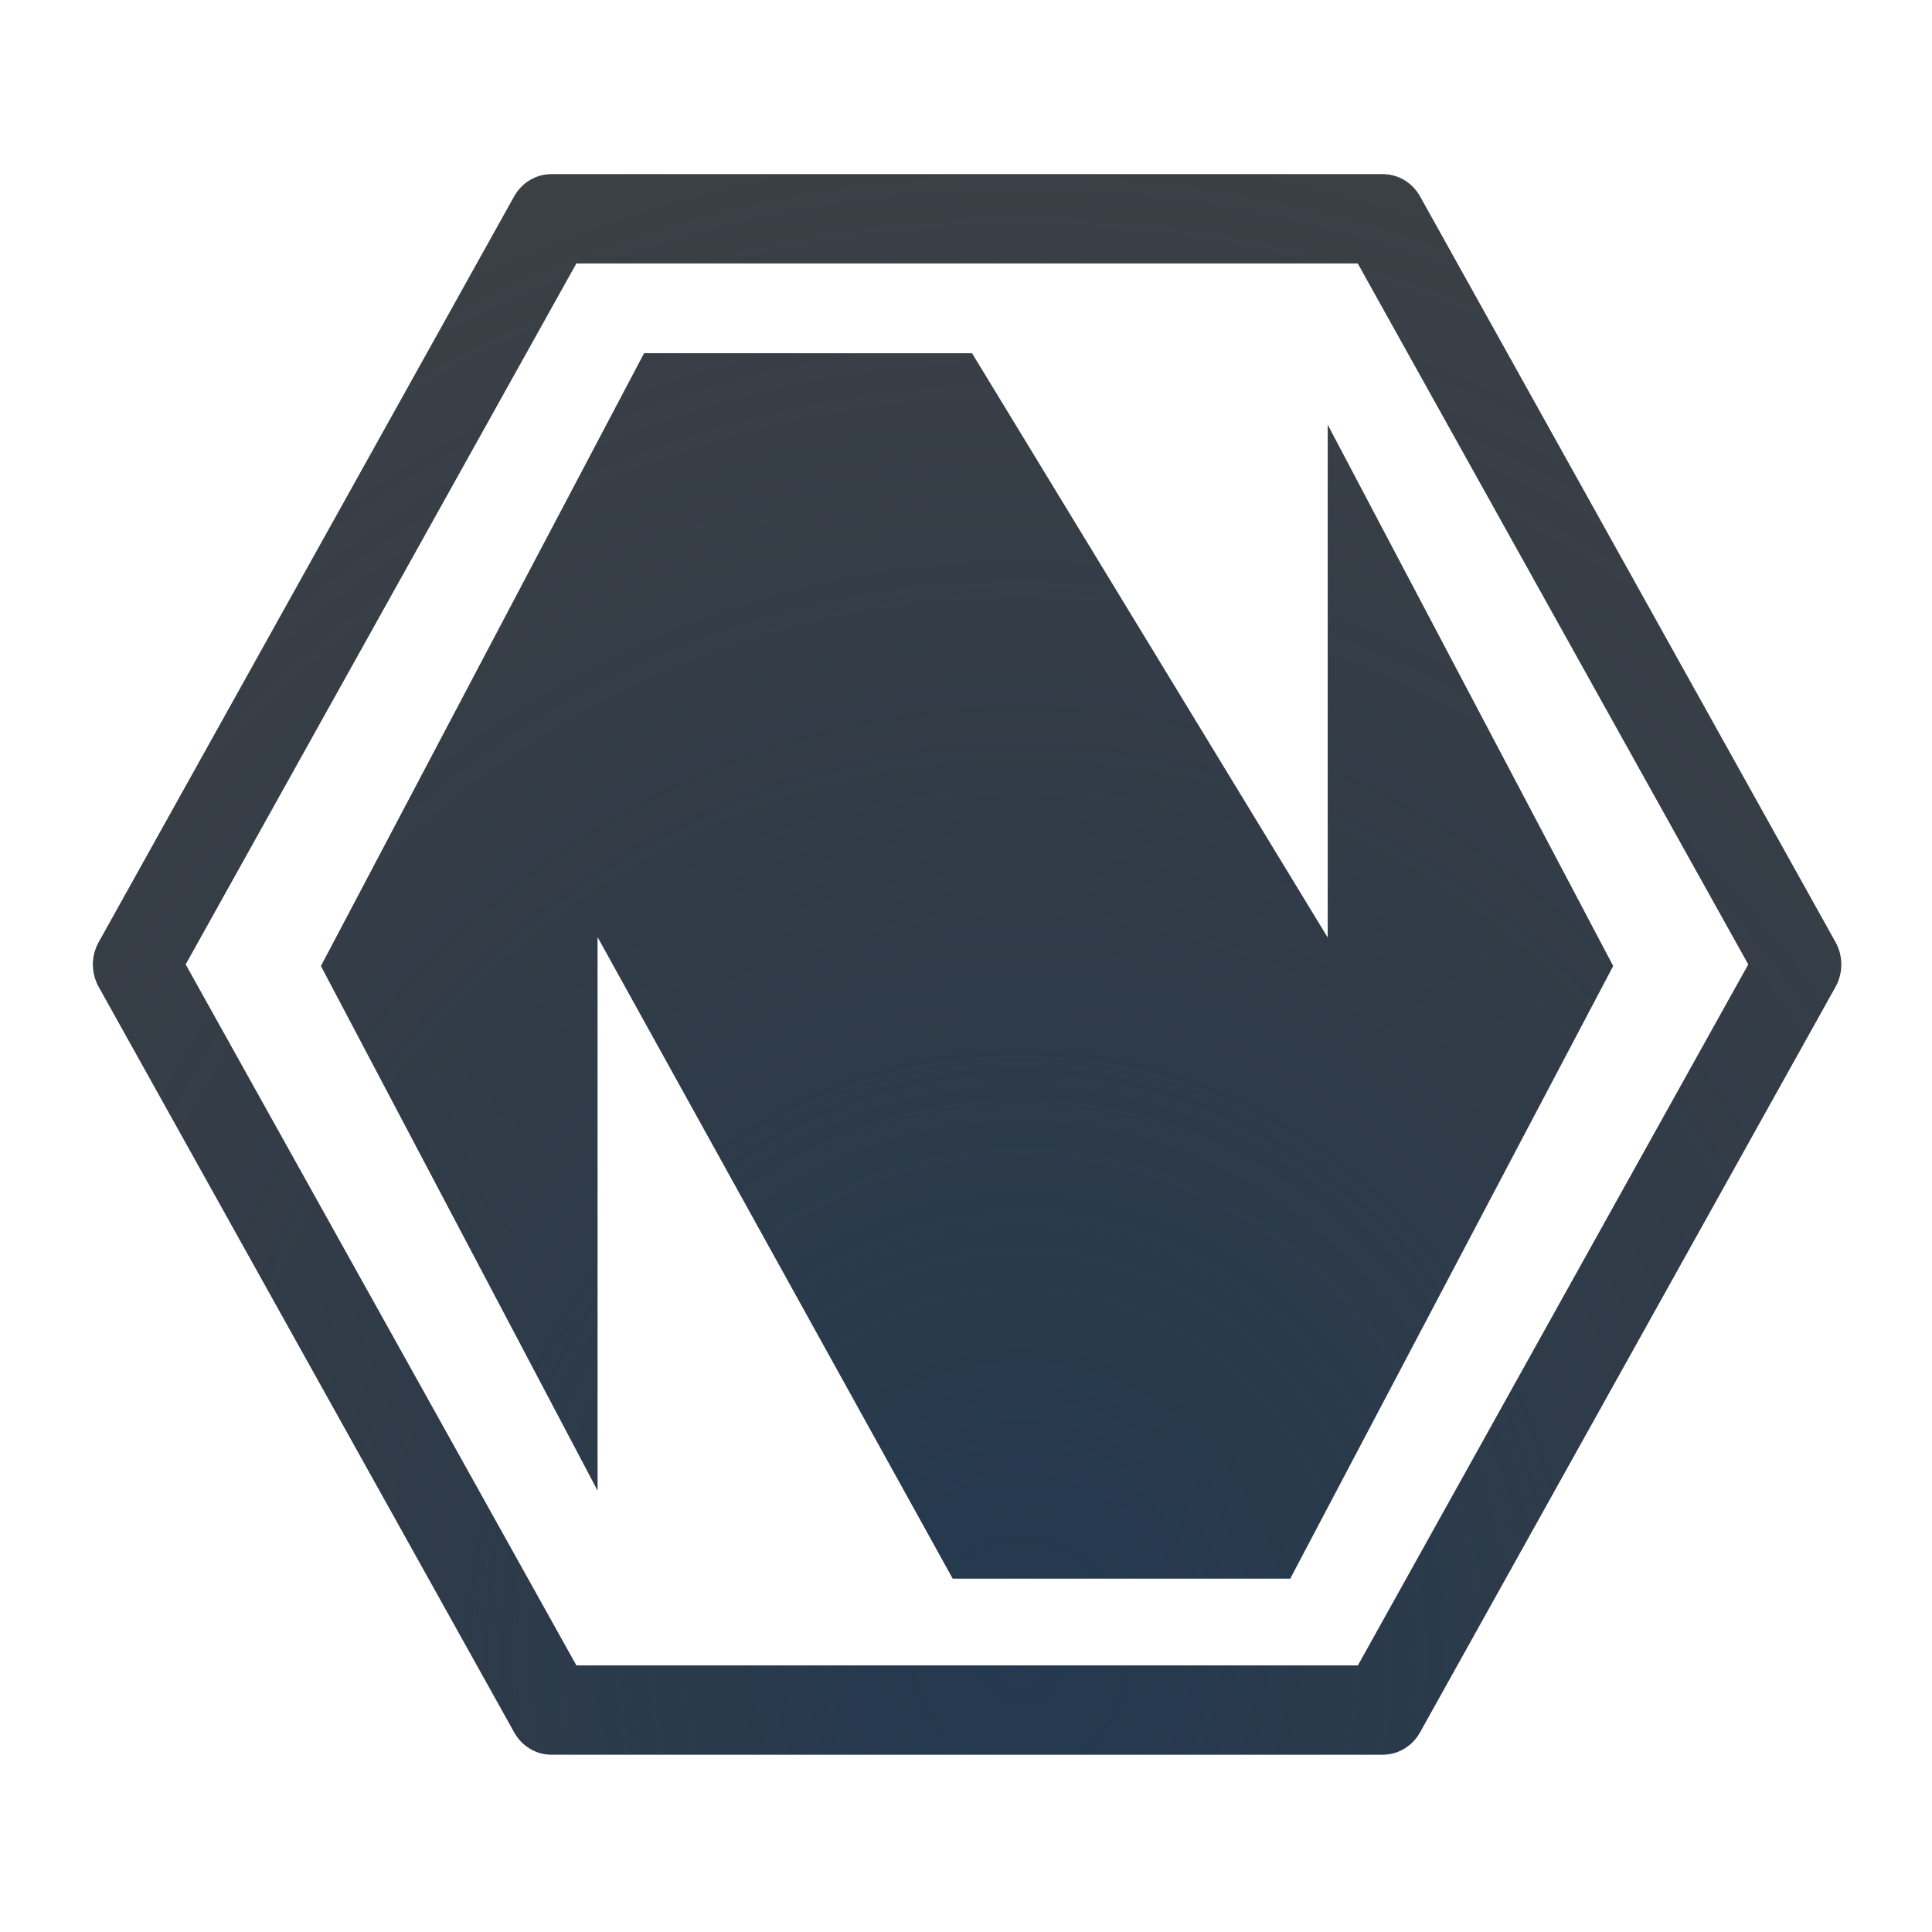
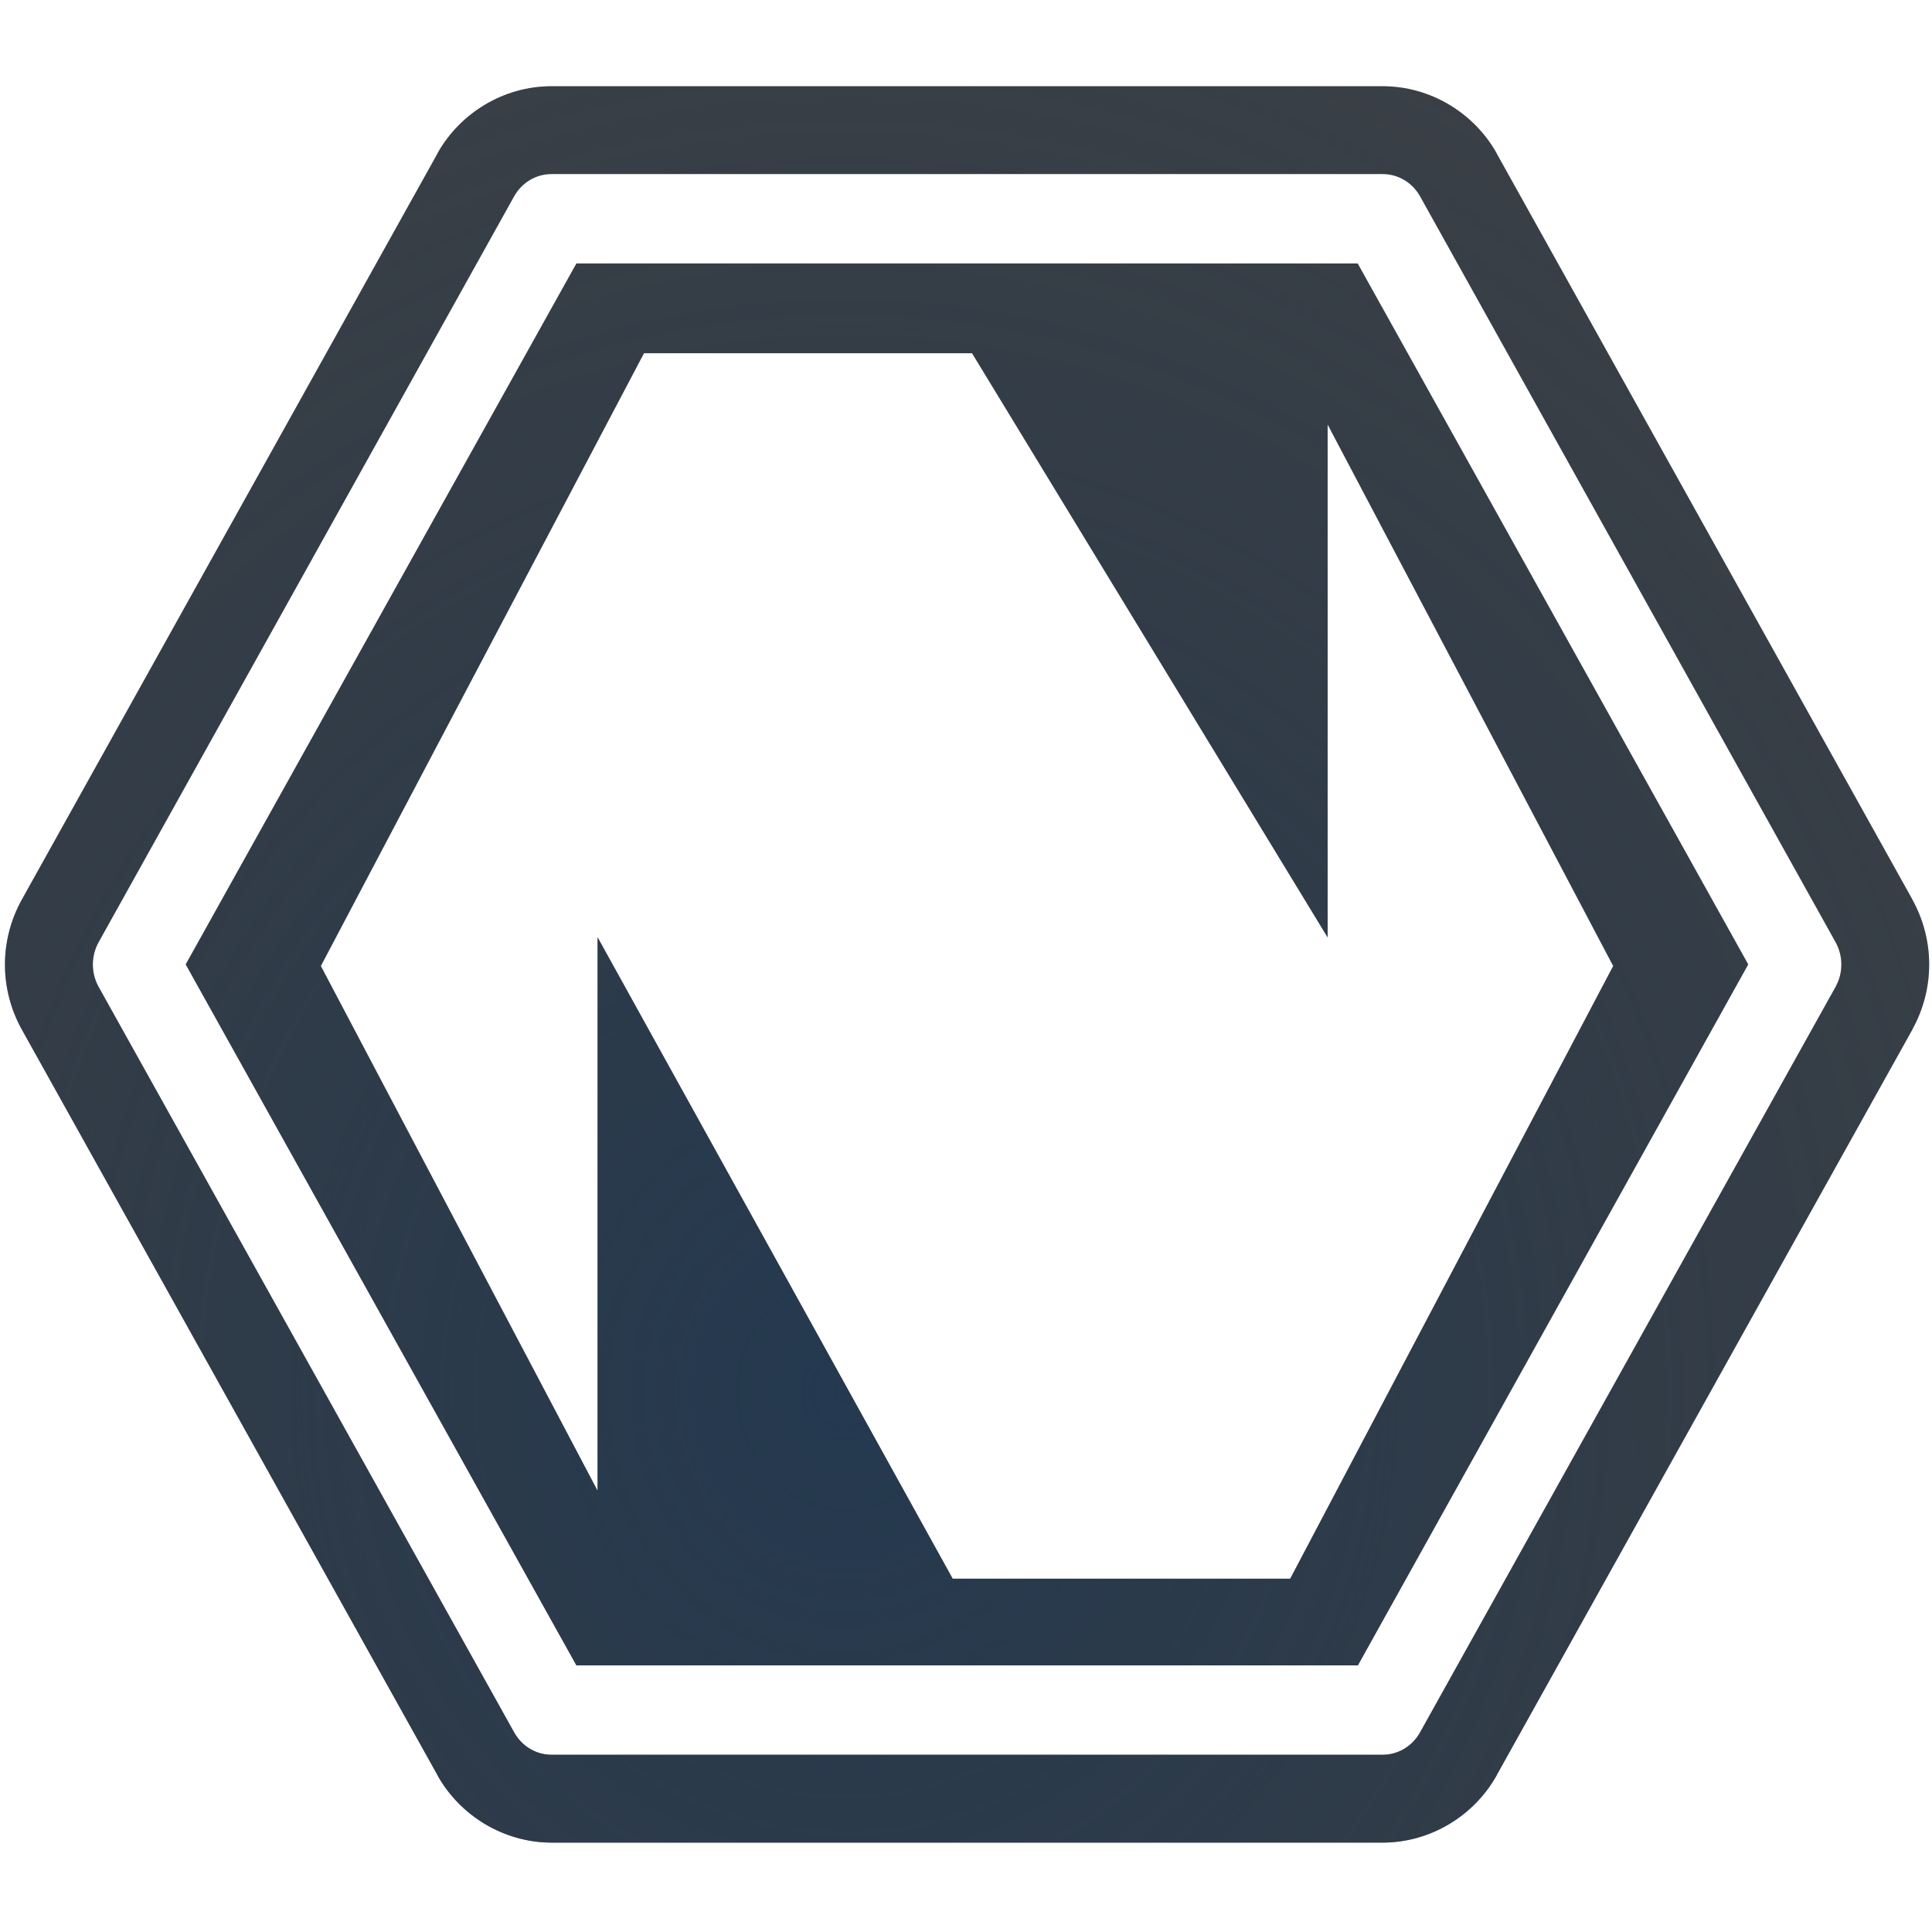
<svg xmlns="http://www.w3.org/2000/svg" width="22" height="22" version="1.1">
  <defs>
-     <radialGradient id="b" cx="-9386.7" cy="5050.6" r="9" gradientTransform="matrix(2.3621,0,0,2.586,22184,-13042)" gradientUnits="userSpaceOnUse">
+     <radialGradient id="b" cx="9.975" cy="21.557" r="9.071" gradientTransform="matrix(2.3904,0,0,2.3881,-13.943,-36.427)" gradientUnits="userSpaceOnUse">
+       <stop stop-color="#ffffff" stop-opacity=".825" offset="0" />
+       <stop stop-color="#ffffff" stop-opacity=".605" offset="1" />
+     </radialGradient>
+     <radialGradient id="a" cx="-9386.7" cy="5050.6" r="9" gradientTransform="matrix(2.3621,0,0,2.586,22182,-13045)" gradientUnits="userSpaceOnUse">
      <stop stop-color="#213851" stop-opacity=".906" offset="0" />
      <stop stop-color="#27303a" stop-opacity="0" offset="1" />
    </radialGradient>
-     <radialGradient id="a" cx="9.975" cy="21.557" r="9.071" gradientTransform="matrix(2.3904,0,0,2.3881,-12.886,-34.445)" gradientUnits="userSpaceOnUse">
-       <stop stop-color="#ffffff" stop-opacity=".825" offset="0" />
-       <stop stop-color="#ffffff" stop-opacity=".605" offset="1" />
-     </radialGradient>
  </defs>
-   <path d="m6.279 1.982a0.491 0.509 0 0 0-0.424 0.252l-4.732 8.494a0.491 0.509 0 0 0 0 0.51l4.732 8.49a0.491 0.509 0 0 0 0.424 0.254h9.465a0.491 0.509 0 0 0 0.426-0.254l4.732-8.49a0.491 0.509 0 0 0 0-0.51l-4.732-8.494a0.491 0.509 0 0 0-0.426-0.252zm0.285 1.018h8.896l4.447 7.982-4.445 7.982h-8.898l-4.449-7.982zm0.77 1.022-3.68 6.979 3.152 5.977v-6.303l4.043 7.303h3.844l3.678-6.977-3.252-6.166v5.84l-4.049-6.652z" fill="#090d11" fill-opacity=".766" fill-rule="evenodd" style="paint-order:normal" />
  <path d="m6.279 1.982a0.491 0.509 0 0 0-0.424 0.252l-4.732 8.494a0.491 0.509 0 0 0 0 0.51l4.732 8.49a0.491 0.509 0 0 0 0.424 0.254h9.465a0.491 0.509 0 0 0 0.426-0.254l4.732-8.49a0.491 0.509 0 0 0 0-0.51l-4.732-8.494a0.491 0.509 0 0 0-0.426-0.252zm0.285 1.018h8.896l4.447 7.982-4.445 7.982h-8.898l-4.449-7.982zm0.77 1.022-3.68 6.979 3.152 5.977v-6.303l4.043 7.303h3.844l3.678-6.977-3.252-6.166v5.84l-4.049-6.652z" fill="url(#b)" fill-rule="evenodd" style="paint-order:normal" />
-   <path d="m6.279 0.982c-0.541 2.243e-4 -1.036 0.301-1.295 0.76a1 1 0 0 0-0.002 0.006l-4.732 8.494c-0.258 0.463-0.258 1.022 0 1.484l4.732 8.488a1 1 0 0 0 0 2e-3c0.257 0.46 0.753 0.764 1.295 0.766a1 1 0 0 0 0.002 0h9.463c0.544 7.56e-4 1.042-0.303 1.301-0.766a1 1 0 0 0 0-2e-3l4.732-8.488v-2e-3c0.257-0.462 0.257-1.02 0-1.482v-2e-3l-4.732-8.492a1 1 0 0 0-2e-3 -0.006c-0.26-0.46-0.758-0.762-1.301-0.76h-9.461zm0 1h9.465a0.491 0.509 0 0 1 0.426 0.252l4.732 8.494a0.491 0.509 0 0 1 0 0.51l-4.732 8.49a0.491 0.509 0 0 1-0.426 0.254h-9.465a0.491 0.509 0 0 1-0.424-0.254l-4.732-8.49a0.491 0.509 0 0 1 0-0.51l4.732-8.494a0.491 0.509 0 0 1 0.424-0.252zm0.285 1.018-4.449 7.982 4.449 7.982h8.898l4.445-7.982-4.447-7.982h-8.896zm5.662 1h2.344a1 1 0 0 0-0.451 0.834v2.275l-1.893-3.109zm-4.893 0.021h3.736l4.049 6.652v-5.84l3.252 6.166-3.678 6.977h-3.844l-4.043-7.303v6.303l-3.152-5.977zm0.473 10.523 1.893 3.42h-2.547l-0.023-0.041a1 1 0 0 0 0.678-0.947v-2.432z" color="#000000" color-rendering="auto" dominant-baseline="auto" fill="url(#a)" fill-rule="evenodd" image-rendering="auto" shape-rendering="auto" solid-color="#000000" style="font-feature-settings:normal;font-variant-alternates:normal;font-variant-caps:normal;font-variant-ligatures:normal;font-variant-numeric:normal;font-variant-position:normal;isolation:auto;mix-blend-mode:normal;paint-order:normal;shape-padding:0;text-decoration-color:#000000;text-decoration-line:none;text-decoration-style:solid;text-indent:0;text-orientation:mixed;text-transform:none;white-space:normal" />
+   <path d="m6.279 0.982c-0.541 2.243e-4 -1.036 0.301-1.295 0.76-6.56e-4 0.002-0.001 0.004-0.002 0.006l-4.732 8.494c-0.258 0.463-0.258 1.022 0 1.484l4.732 8.488v2e-3c0.257 0.46 0.753 0.764 1.295 0.766h9.465c0.544 7.56e-4 1.042-0.303 1.301-0.766v-2e-3l4.732-8.488v-2e-3c0.257-0.462 0.257-1.02 0-1.482v-2e-3l-4.732-8.492c-6.61e-4 -0.002-0.001-0.004-2e-3 -0.006-0.26-0.46-0.758-0.762-1.301-0.76h-9.461zm0 1h9.465c0.175-6.477e-4 0.337 0.095 0.426 0.252l4.732 8.494c0.088 0.158 0.088 0.352 0 0.51l-4.732 8.49c-0.088 0.157-0.25 0.254-0.426 0.254h-9.465c-0.175-4.78e-4 -0.336-0.097-0.424-0.254l-4.732-8.49c-0.088-0.158-0.088-0.352 0-0.51l4.732-8.494c0.088-0.156 0.249-0.252 0.424-0.252zm0.285 1.018-4.449 7.982 4.449 7.982h8.898l4.445-7.982-4.447-7.982h-8.896zm0.769 1.022h3.736l4.049 6.652v-5.84l3.252 6.166-3.678 6.977h-3.844l-4.043-7.303v6.303l-3.152-5.977z" color="#000000" color-rendering="auto" dominant-baseline="auto" fill="#090d11" fill-opacity=".766" fill-rule="evenodd" image-rendering="auto" shape-rendering="auto" solid-color="#000000" style="font-feature-settings:normal;font-variant-alternates:normal;font-variant-caps:normal;font-variant-ligatures:normal;font-variant-numeric:normal;font-variant-position:normal;isolation:auto;mix-blend-mode:normal;paint-order:normal;shape-padding:0;text-decoration-color:#000000;text-decoration-line:none;text-decoration-style:solid;text-indent:0;text-orientation:mixed;text-transform:none;white-space:normal" />
+   <path d="m6.279 0.982c-0.541 2.243e-4 -1.036 0.301-1.295 0.76-6.56e-4 0.002-0.001 0.004-0.002 0.006l-4.732 8.494c-0.258 0.463-0.258 1.022 0 1.484l4.732 8.488v2e-3c0.257 0.46 0.753 0.764 1.295 0.766h9.465c0.544 7.56e-4 1.042-0.303 1.301-0.766v-2e-3l4.732-8.488v-2e-3c0.257-0.462 0.257-1.02 0-1.482v-2e-3l-4.732-8.492c-6.61e-4 -0.002-0.001-0.004-2e-3 -0.006-0.26-0.46-0.758-0.762-1.301-0.76h-9.461zm0 1h9.465c0.175-6.477e-4 0.337 0.095 0.426 0.252l4.732 8.494c0.088 0.158 0.088 0.352 0 0.51l-4.732 8.49c-0.088 0.157-0.25 0.254-0.426 0.254h-9.465c-0.175-4.78e-4 -0.336-0.097-0.424-0.254l-4.732-8.49c-0.088-0.158-0.088-0.352 0-0.51l4.732-8.494c0.088-0.156 0.249-0.252 0.424-0.252zm0.285 1.018-4.449 7.982 4.449 7.982h8.898l4.445-7.982-4.447-7.982h-8.896zm0.769 1.022h3.736l4.049 6.652v-5.84l3.252 6.166-3.678 6.977h-3.844l-4.043-7.303v6.303l-3.152-5.977z" color="#000000" color-rendering="auto" dominant-baseline="auto" fill="url(#a)" fill-rule="evenodd" image-rendering="auto" shape-rendering="auto" solid-color="#000000" style="font-feature-settings:normal;font-variant-alternates:normal;font-variant-caps:normal;font-variant-ligatures:normal;font-variant-numeric:normal;font-variant-position:normal;isolation:auto;mix-blend-mode:normal;paint-order:normal;shape-padding:0;text-decoration-color:#000000;text-decoration-line:none;text-decoration-style:solid;text-indent:0;text-orientation:mixed;text-transform:none;white-space:normal" />
</svg>
